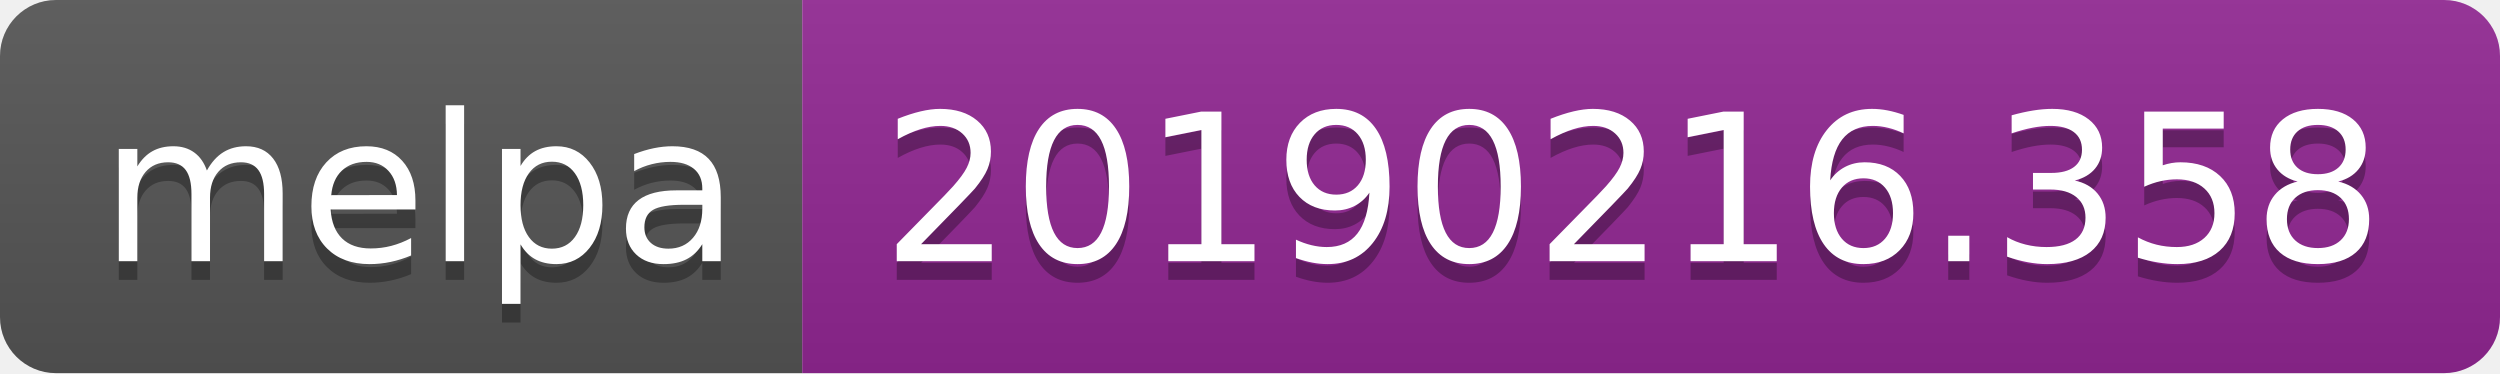
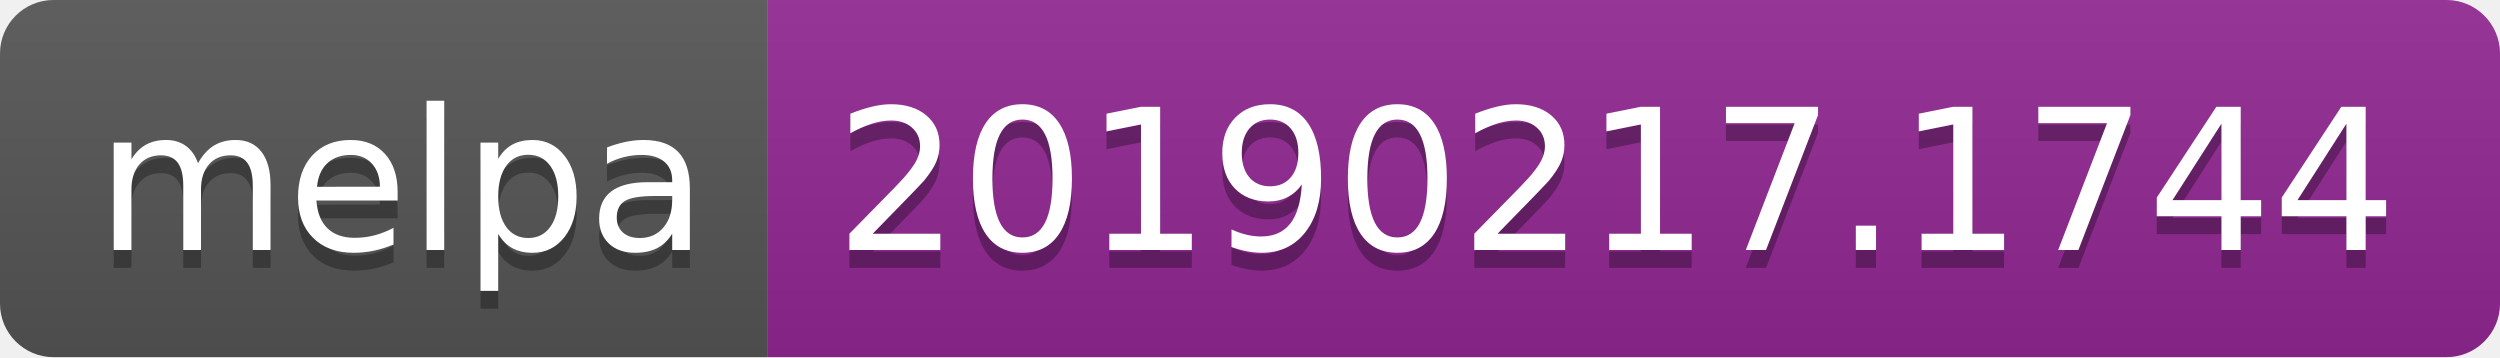
- <svg xmlns="http://www.w3.org/2000/svg" width="134" height="20">
+ <svg xmlns="http://www.w3.org/2000/svg" width="140" height="20">
  <linearGradient id="b" x2="0" y2="100%">
    <stop offset="0" stop-color="#bbb" stop-opacity=".1" />
    <stop offset="1" stop-opacity=".1" />
  </linearGradient>
  <clipPath id="a">
-     <rect width="134" height="20" rx="3" fill="#fff" />
+     <rect width="140" height="20" rx="3" fill="#fff" />
  </clipPath>
  <g clip-path="url(#a)">
    <path fill="#555" d="M0 0h43v20H0z" />
-     <path fill="#922793" d="M43 0h91v20H43z" />
-     <path fill="url(#b)" d="M0 0h134v20H0z" />
+     <path fill="#922793" d="M43 0h97v20H43z" />
+     <path fill="url(#b)" d="M0 0h140v20H0z" />
  </g>
  <g fill="#fff" text-anchor="middle" font-family="DejaVu Sans,Verdana,Geneva,sans-serif" font-size="110">
    <text x="225" y="150" fill="#010101" fill-opacity=".3" transform="scale(.1)" textLength="330">melpa</text>
    <text x="225" y="140" transform="scale(.1)" textLength="330">melpa</text>
-     <text x="875" y="150" fill="#010101" fill-opacity=".3" transform="scale(.1)" textLength="810">20190216.358</text>
-     <text x="875" y="140" transform="scale(.1)" textLength="810">20190216.358</text>
+     <text x="905" y="150" fill="#010101" fill-opacity=".3" transform="scale(.1)" textLength="870">20190217.1744</text>
+     <text x="905" y="140" transform="scale(.1)" textLength="870">20190217.1744</text>
  </g>
</svg>
